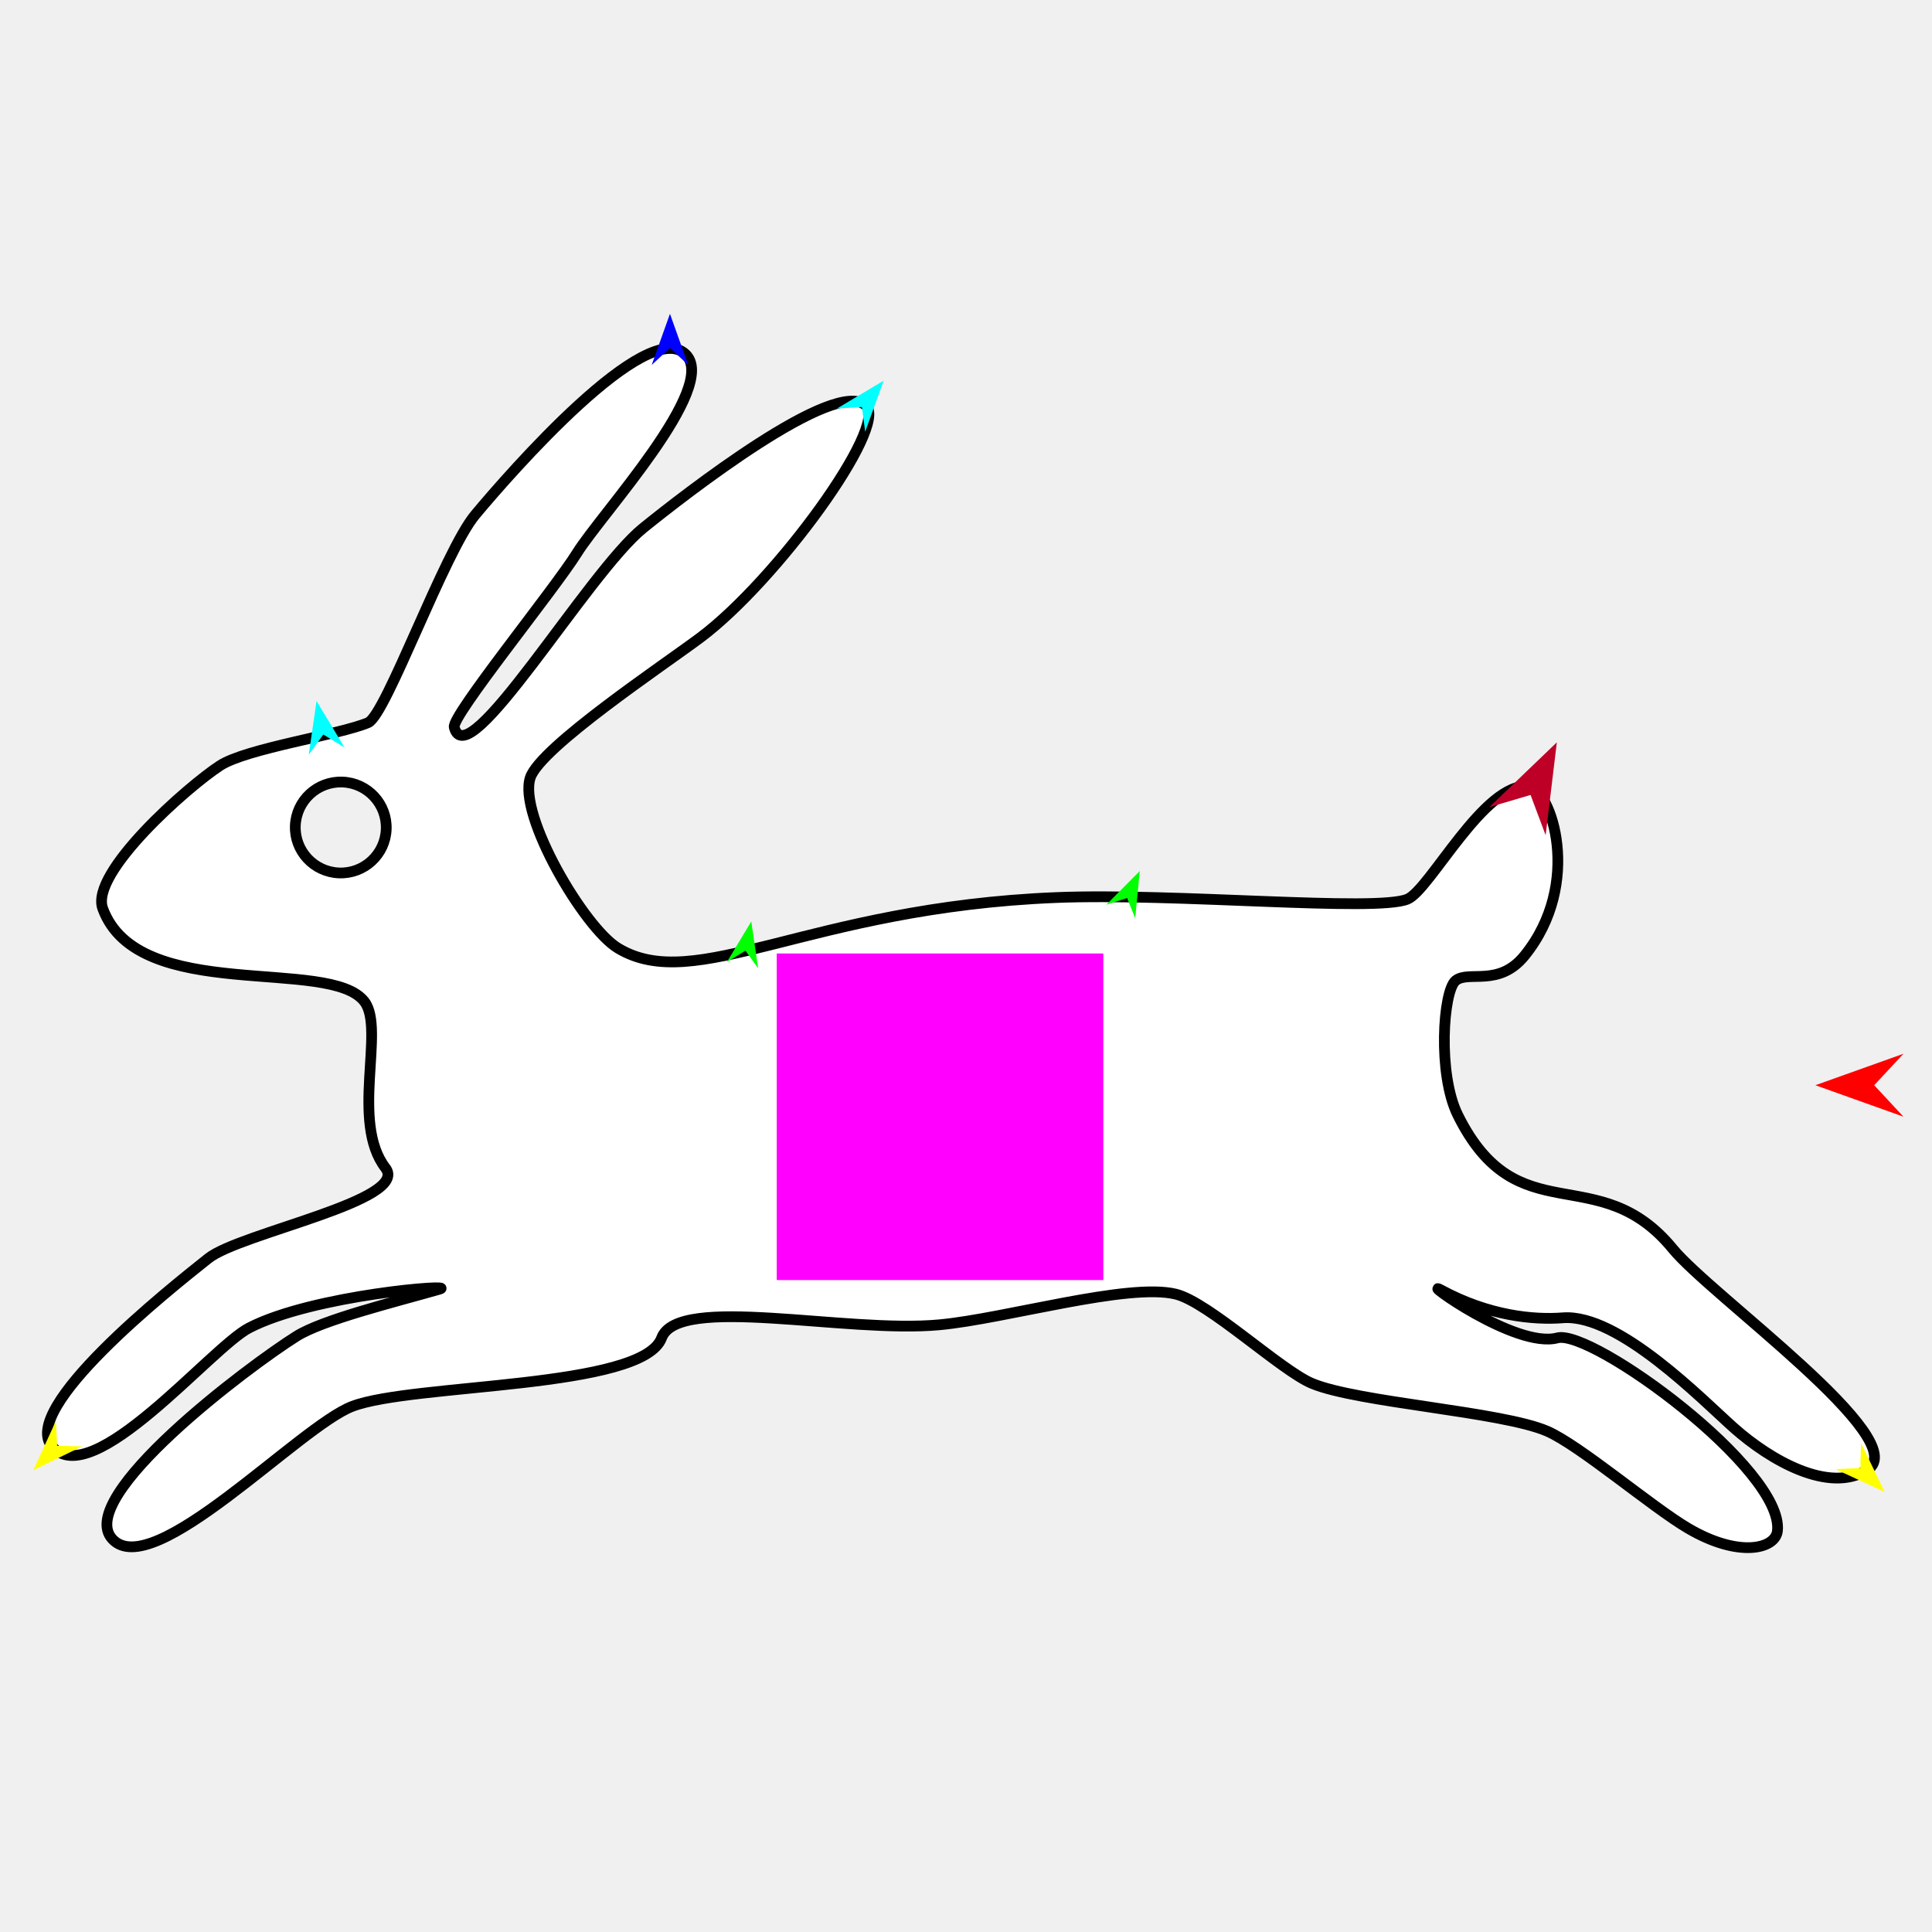
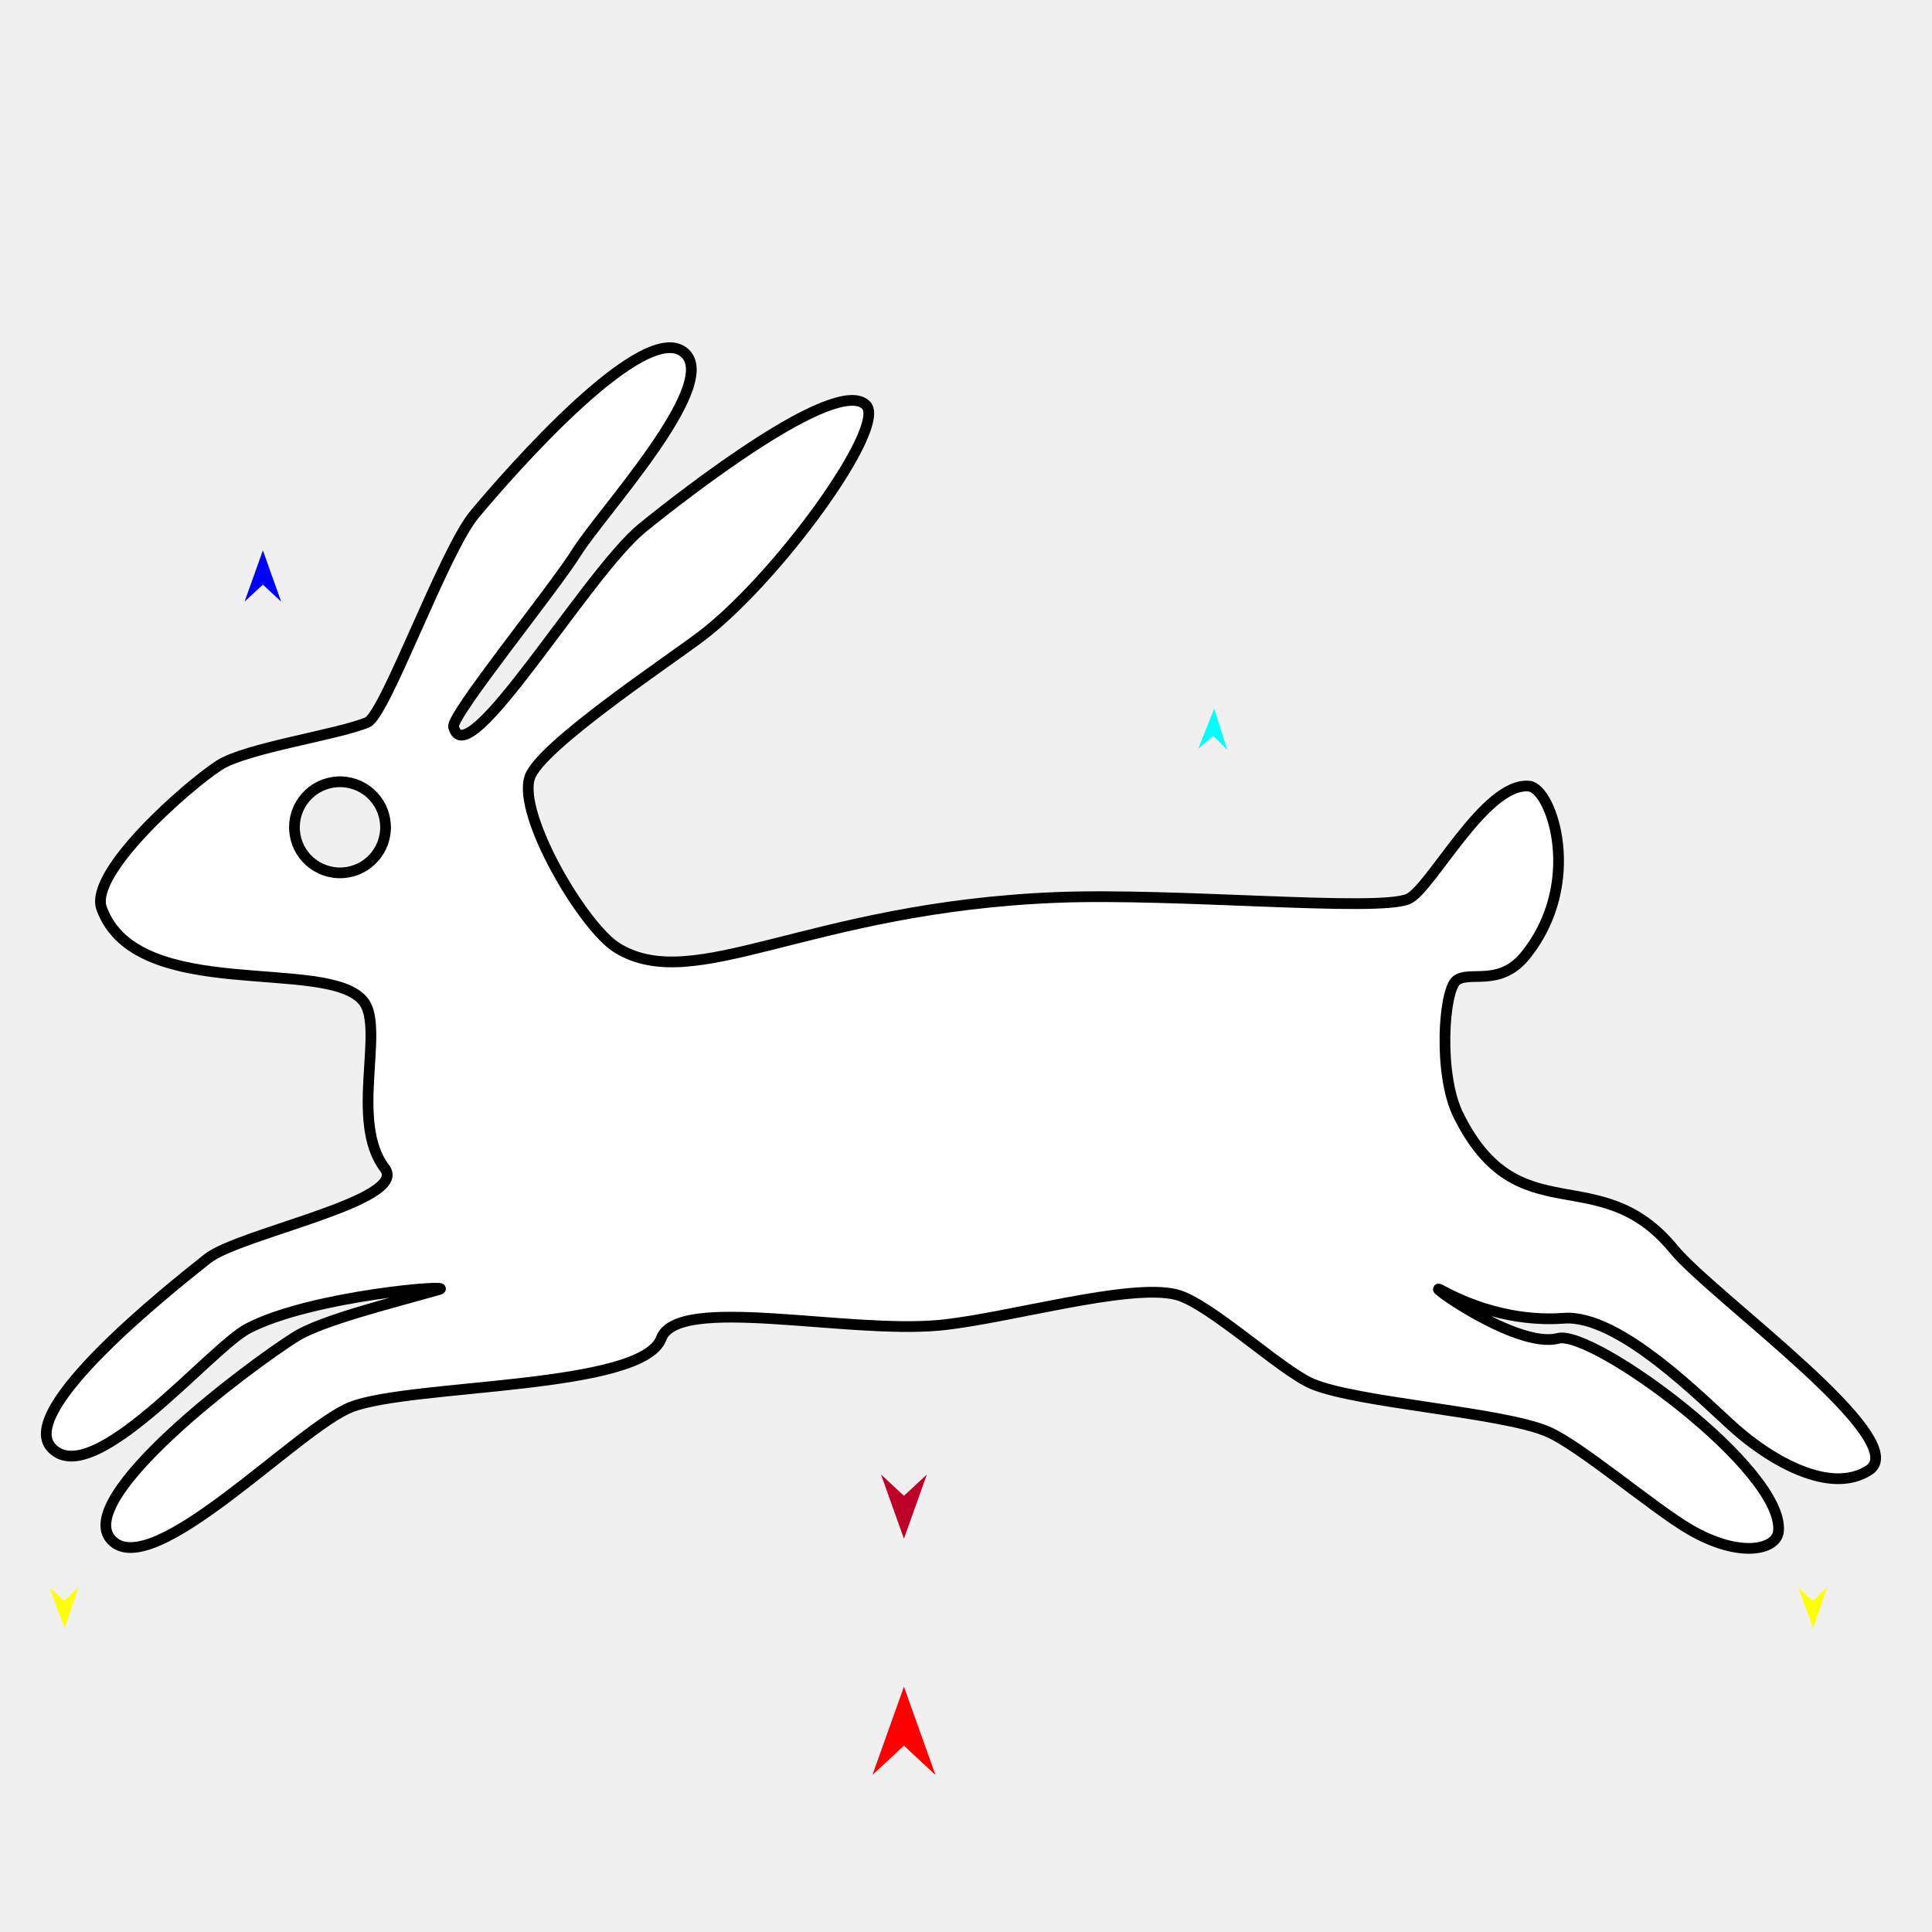
<svg xmlns="http://www.w3.org/2000/svg" version="1.1" id="Frame_0" width="720px" height="720px">
  <g id="rabbit">
    <g id="rabbit">
-       <path fill="#ffffff" fill-rule="evenodd" stroke="#000000" stroke-width="4" stroke-linecap="round" stroke-linejoin="round" d="M 110.057 307.729 C 110.419 298.353 118.273 291.082 127.649 291.443 C 137.024 291.804 144.296 299.658 143.935 309.034 C 143.574 318.409 135.719 325.681 126.344 325.320 C 116.968 324.959 109.696 317.104 110.057 307.729 M 542.465 365.460 C 547.247 361.530 558.559 368.019 568.181 356.124 C 590.009 329.142 578.027 294.014 569.689 293.076 C 553.232 291.224 532.849 331.704 524.489 335.101 C 512.629 339.919 438.072 332.708 393.654 334.487 C 301.057 338.195 259.247 370.916 230.251 353.324 C 217.663 345.687 192.974 303.773 197.624 289.802 C 201.397 278.466 247.531 247.707 261.099 237.542 C 289.267 216.438 331.042 159.100 322.745 151.174 C 311.402 140.338 254.885 184.516 239.686 196.794 C 218.902 213.583 174.051 290.242 169.278 271.002 C 168.231 266.785 206.376 219.961 215.050 206.065 C 224.259 191.314 267.901 144.393 255.591 132.112 C 241.195 117.749 190.132 176.224 177.106 191.840 C 165.598 205.637 143.845 266.496 137.200 269.305 C 126.277 273.923 91.899 278.857 81.964 285.332 C 70.067 293.086 33.411 325.252 38.290 338.588 C 51.412 374.459 122.996 356.280 135.859 373.326 C 143.611 383.600 130.482 418.145 143.649 435.263 C 152.962 447.371 89.620 459.440 77.656 468.938 C 62.932 480.627 7.001 525.069 19.469 539.139 C 34.497 556.097 78.580 502.281 92.780 494.901 C 116.691 482.473 171.273 478.306 163.701 480.469 C 146.738 485.314 120.300 491.828 110.521 497.960 C 92.683 509.145 27.675 557.946 41.838 573.525 C 56.875 590.065 111.604 531.590 131.302 524.101 C 154.054 515.451 239.380 517.759 246.567 498.601 C 252.725 482.186 315.042 496.989 350.133 493.711 C 374.811 491.406 420.398 477.944 438.182 482.288 C 450.330 485.256 477.372 510.698 488.901 515.542 C 505.909 522.689 559.658 526.025 576.587 533.359 C 588.660 538.589 615.682 561.671 629.130 569.572 C 647.961 580.635 661.684 577.309 662.404 570.484 C 664.832 547.493 593.167 495.196 580.392 498.594 C 564.782 502.746 528.549 476.155 537.049 480.753 C 554.845 490.380 571.501 491.967 582.451 491.111 C 603.185 489.488 634.543 521.820 646.249 532.202 C 659.627 544.065 681.654 556.907 696.031 547.705 C 713.308 536.648 637.769 482.916 623.419 465.422 C 595.523 431.413 565.584 460.580 543.267 415.530 C 535.705 400.267 537.782 369.309 542.465 365.460 Z" />
+       <path fill="#ffffff" fill-rule="evenodd" stroke="#000000" stroke-width="4" stroke-linecap="round" stroke-linejoin="round" d="M 109.746 307.664 C 110.108 298.277 117.972 290.996 127.359 291.357 C 136.746 291.719 144.027 299.583 143.666 308.970 C 143.304 318.357 135.440 325.638 126.053 325.277 C 116.665 324.915 109.384 317.051 109.746 307.664 M 542.693 365.467 C 547.481 361.532 558.806 368.029 568.440 356.120 C 590.295 329.104 578.298 293.932 569.950 292.992 C 553.473 291.138 533.065 331.669 524.694 335.070 C 512.819 339.894 438.169 332.674 393.696 334.455 C 300.983 338.168 259.121 370.929 230.090 353.316 C 217.486 345.669 192.766 303.703 197.421 289.715 C 201.199 278.364 247.391 247.567 260.975 237.389 C 289.179 216.259 331.006 158.850 322.699 150.914 C 311.342 140.064 254.755 184.298 239.536 196.591 C 218.726 213.400 173.819 290.155 169.040 270.891 C 167.992 266.669 206.185 219.786 214.870 205.873 C 224.089 191.104 267.786 144.125 255.461 131.828 C 241.047 117.447 189.920 175.995 176.879 191.631 C 165.356 205.445 143.576 266.380 136.923 269.192 C 125.986 273.816 91.565 278.756 81.618 285.239 C 69.705 293.003 33.004 325.208 37.889 338.561 C 51.028 374.477 122.701 356.275 135.579 373.343 C 143.342 383.630 130.196 418.217 143.379 435.357 C 152.704 447.480 89.283 459.564 77.304 469.074 C 62.562 480.778 6.561 525.274 19.045 539.362 C 34.091 556.341 78.229 502.458 92.447 495.069 C 116.389 482.625 171.038 478.454 163.457 480.619 C 146.472 485.470 120.002 491.993 110.210 498.132 C 92.350 509.331 27.261 558.193 41.442 573.791 C 56.498 590.351 111.295 531.804 131.017 524.305 C 153.798 515.645 239.230 517.955 246.426 498.774 C 252.591 482.339 314.986 497.160 350.121 493.878 C 374.829 491.569 420.474 478.091 438.279 482.441 C 450.442 485.412 477.518 510.886 489.061 515.736 C 506.091 522.892 559.907 526.232 576.857 533.575 C 588.945 538.811 616.000 561.922 629.465 569.833 C 648.319 580.910 662.059 577.580 662.781 570.746 C 665.212 547.727 593.457 495.364 580.666 498.767 C 565.037 502.924 528.759 476.299 537.270 480.903 C 555.088 490.542 571.765 492.132 582.728 491.274 C 603.488 489.650 634.885 522.022 646.606 532.416 C 660.000 544.294 682.054 557.152 696.449 547.939 C 713.748 536.868 638.115 483.069 623.747 465.553 C 595.817 431.502 565.840 460.706 543.495 415.600 C 535.924 400.317 538.004 369.320 542.693 365.467 Z" />
    </g>
    <g id="specs_2">
-       <path fill="#ff00ff" fill-rule="evenodd" stroke="none" d="M 289.468 477.052 C 289.480 477.052 411.168 477.052 411.180 477.052 C 411.180 477.040 411.180 355.352 411.180 355.340 C 411.168 355.340 289.480 355.340 289.468 355.340 C 289.468 355.352 289.468 477.040 289.468 477.052 Z" />
-       <path fill="#ff0000" fill-rule="evenodd" stroke="none" d="M 676.533 404.431 C 676.536 404.430 709.359 392.708 709.363 392.707 C 709.362 392.708 698.455 404.430 698.454 404.431 C 698.455 404.432 709.362 416.155 709.363 416.156 C 709.359 416.155 676.536 404.432 676.533 404.431 Z" />
-       <path fill="#0000ff" fill-rule="evenodd" stroke="none" d="M 249.674 116.949 C 249.675 116.951 256.484 136.017 256.485 136.019 C 256.484 136.018 249.675 129.683 249.674 129.682 C 249.673 129.683 242.864 136.018 242.864 136.019 C 242.864 136.017 249.673 116.951 249.674 116.949 Z" />
-       <path fill="#ffff00" fill-rule="evenodd" stroke="none" d="M 12.404 547.902 C 12.405 547.901 20.855 529.502 20.856 529.500 C 20.856 529.501 21.301 538.792 21.301 538.793 C 21.302 538.793 30.599 539.018 30.600 539.018 C 30.598 539.019 12.406 547.901 12.404 547.902 Z" />
-       <path fill="#ffff00" fill-rule="evenodd" stroke="none" d="M 702.372 556.018 C 702.371 556.016 693.554 537.791 693.553 537.790 C 693.553 537.791 693.294 547.088 693.294 547.089 C 693.293 547.089 684.001 547.501 684.000 547.501 C 684.002 547.502 702.370 556.017 702.372 556.018 Z" />
-       <path fill="#00ff00" fill-rule="evenodd" stroke="none" d="M 279.985 343.390 C 279.984 343.392 270.894 358.522 270.893 358.524 C 270.894 358.523 277.801 354.275 277.802 354.275 C 277.802 354.276 282.536 360.858 282.537 360.859 C 282.536 360.857 279.985 343.392 279.985 343.390 Z" />
-       <path fill="#00ffff" fill-rule="evenodd" stroke="none" d="M 329.303 141.862 C 329.302 141.864 322.432 160.909 322.431 160.911 C 322.431 160.910 321.205 151.690 321.205 151.689 C 321.204 151.689 311.920 152.248 311.919 152.248 C 311.921 152.247 329.301 141.863 329.303 141.862 Z" />
-       <path fill="#00ffff" fill-rule="evenodd" stroke="none" d="M 117.965 261.247 C 117.965 261.249 115.061 281.286 115.060 281.288 C 115.061 281.287 120.483 273.730 120.483 273.729 C 120.484 273.730 128.412 278.593 128.412 278.594 C 128.411 278.592 117.966 261.249 117.965 261.247 Z" />
-       <path fill="#be0027" fill-rule="evenodd" stroke="none" d="M 580.191 276.648 C 580.188 276.650 555.039 300.780 555.036 300.782 C 555.038 300.782 570.398 296.260 570.399 296.259 C 570.400 296.261 576.015 311.255 576.016 311.257 C 576.016 311.254 580.191 276.651 580.191 276.648 Z" />
-       <path fill="#00ff00" fill-rule="evenodd" stroke="none" d="M 424.752 324.620 C 424.751 324.622 412.308 337.141 412.307 337.142 C 412.307 337.142 420.030 334.668 420.031 334.668 C 420.031 334.668 423.054 342.192 423.055 342.193 C 423.055 342.191 424.752 324.622 424.752 324.620 Z" />
+       <path fill="#ff0000" fill-rule="evenodd" stroke="none" d="M 336.875 628.602 C 336.876 628.605 348.613 661.469 348.614 661.472 C 348.613 661.471 336.876 650.551 336.875 650.550 C 336.874 650.551 325.137 661.471 325.136 661.472 C 325.137 661.469 336.874 628.605 336.875 628.602 Z" />
+       <path fill="#0000ff" fill-rule="evenodd" stroke="none" d="M 97.966 205.117 C 97.967 205.119 104.785 224.210 104.785 224.211 C 104.785 224.211 97.967 217.868 97.966 217.867 C 97.966 217.868 91.148 224.211 91.147 224.211 C 91.148 224.210 97.966 205.119 97.966 205.117 Z" />
+       <path fill="#ffff00" fill-rule="evenodd" stroke="none" d="M 24.069 606.714 C 24.068 606.712 18.472 591.608 18.472 591.607 C 18.472 591.607 23.949 596.583 23.950 596.584 C 23.950 596.583 29.308 591.480 29.308 591.479 C 29.308 591.481 24.069 606.712 24.069 606.714 Z" />
+       <path fill="#00ffff" fill-rule="evenodd" stroke="none" d="M 452.494 264.090 C 452.494 264.092 446.544 279.061 446.544 279.062 C 446.544 279.061 452.137 274.215 452.137 274.215 C 452.138 274.215 457.374 279.443 457.374 279.444 C 457.374 279.442 452.495 264.092 452.494 264.090 Z" />
+       <path fill="#be0027" fill-rule="evenodd" stroke="none" d="M 336.875 573.416 C 336.876 573.414 345.415 549.503 345.416 549.501 C 345.415 549.501 336.876 557.447 336.875 557.447 C 336.874 557.447 328.335 549.501 328.334 549.501 C 328.335 549.503 336.874 573.414 336.875 573.416 Z" />
+       <path fill="#ffff00" fill-rule="evenodd" stroke="none" d="M 675.727 606.714 C 675.726 606.712 670.130 591.608 670.130 591.607 C 670.130 591.607 675.607 596.583 675.608 596.584 C 675.608 596.583 680.966 591.480 680.966 591.479 C 680.966 591.481 675.727 606.712 675.727 606.714 Z" />
    </g>
  </g>
</svg>
